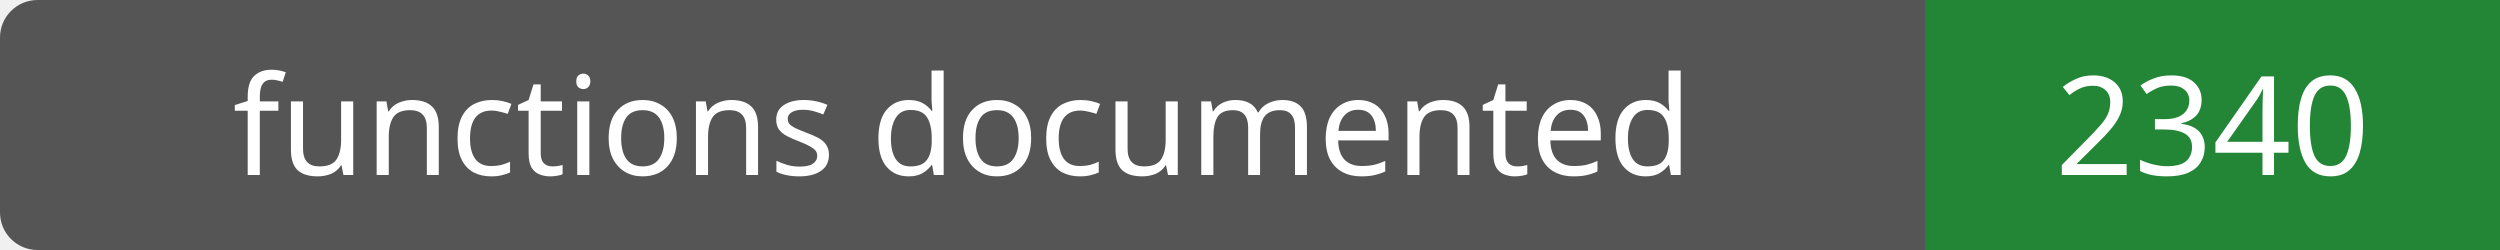
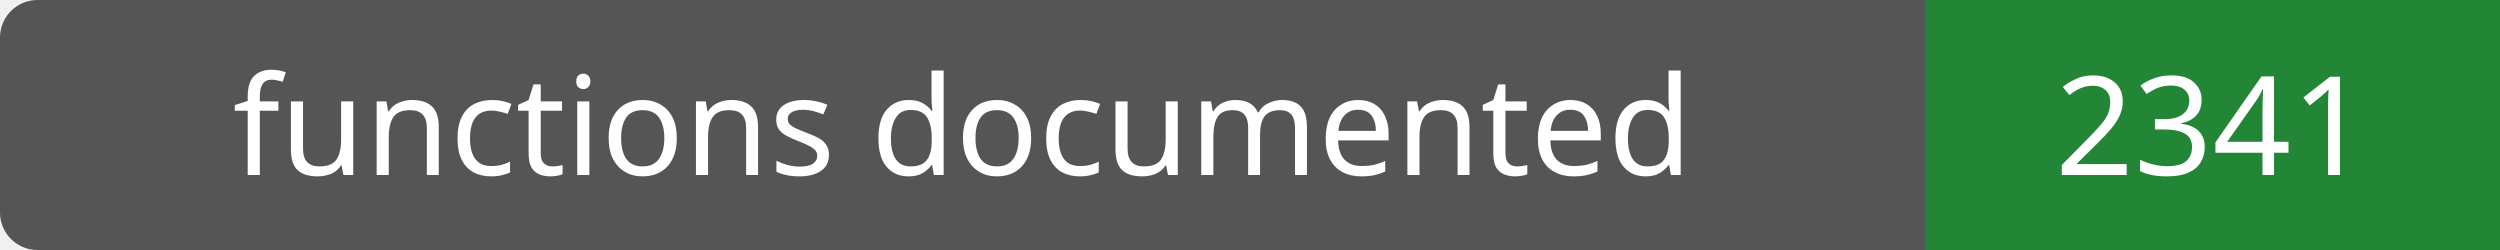
- <svg xmlns="http://www.w3.org/2000/svg" width="200" height="20" role="img" aria-label="functions documented: 2340">
+ <svg xmlns="http://www.w3.org/2000/svg" width="200" height="20" role="img" aria-label="functions documented: 2341">
  <rect width="200" height="20" rx="3" fill="#555" />
  <path fill="#238636" d="M154 0h46v20H154z" />
  <g fill="#fff" text-anchor="middle" font-family="Verdana,sans-serif" font-size="11">
    <text x="77.0" y="14">functions documented</text>
-     <text x="177.0" y="14">2340</text>
+     <text x="177.0" y="14">2341</text>
  </g>
</svg>
